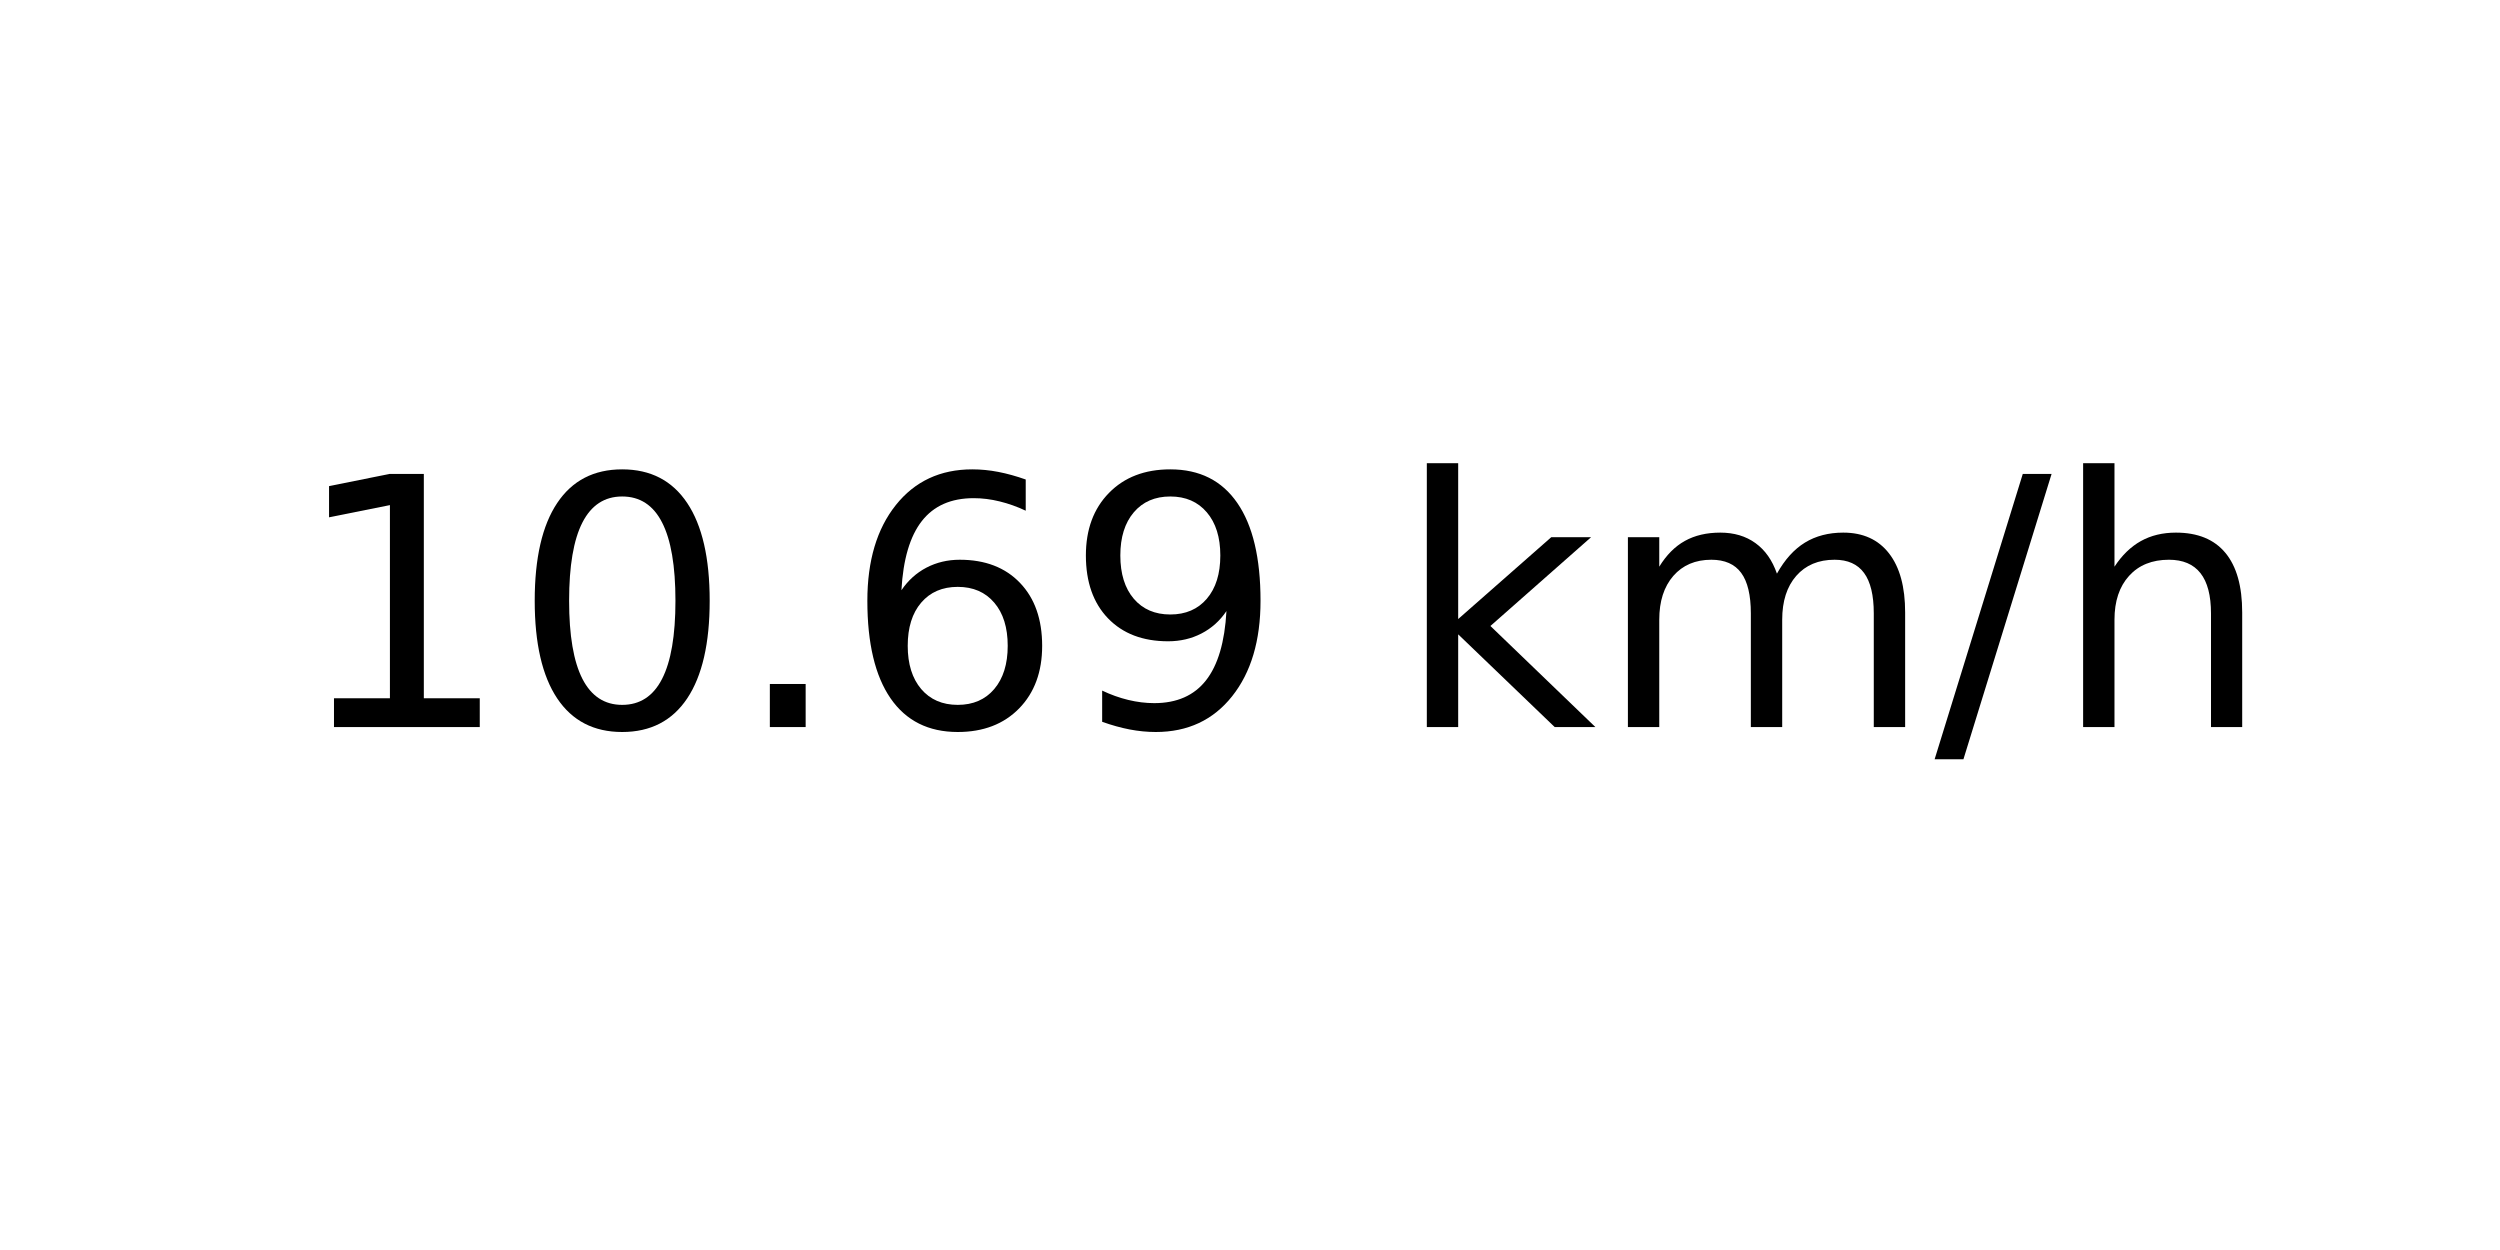
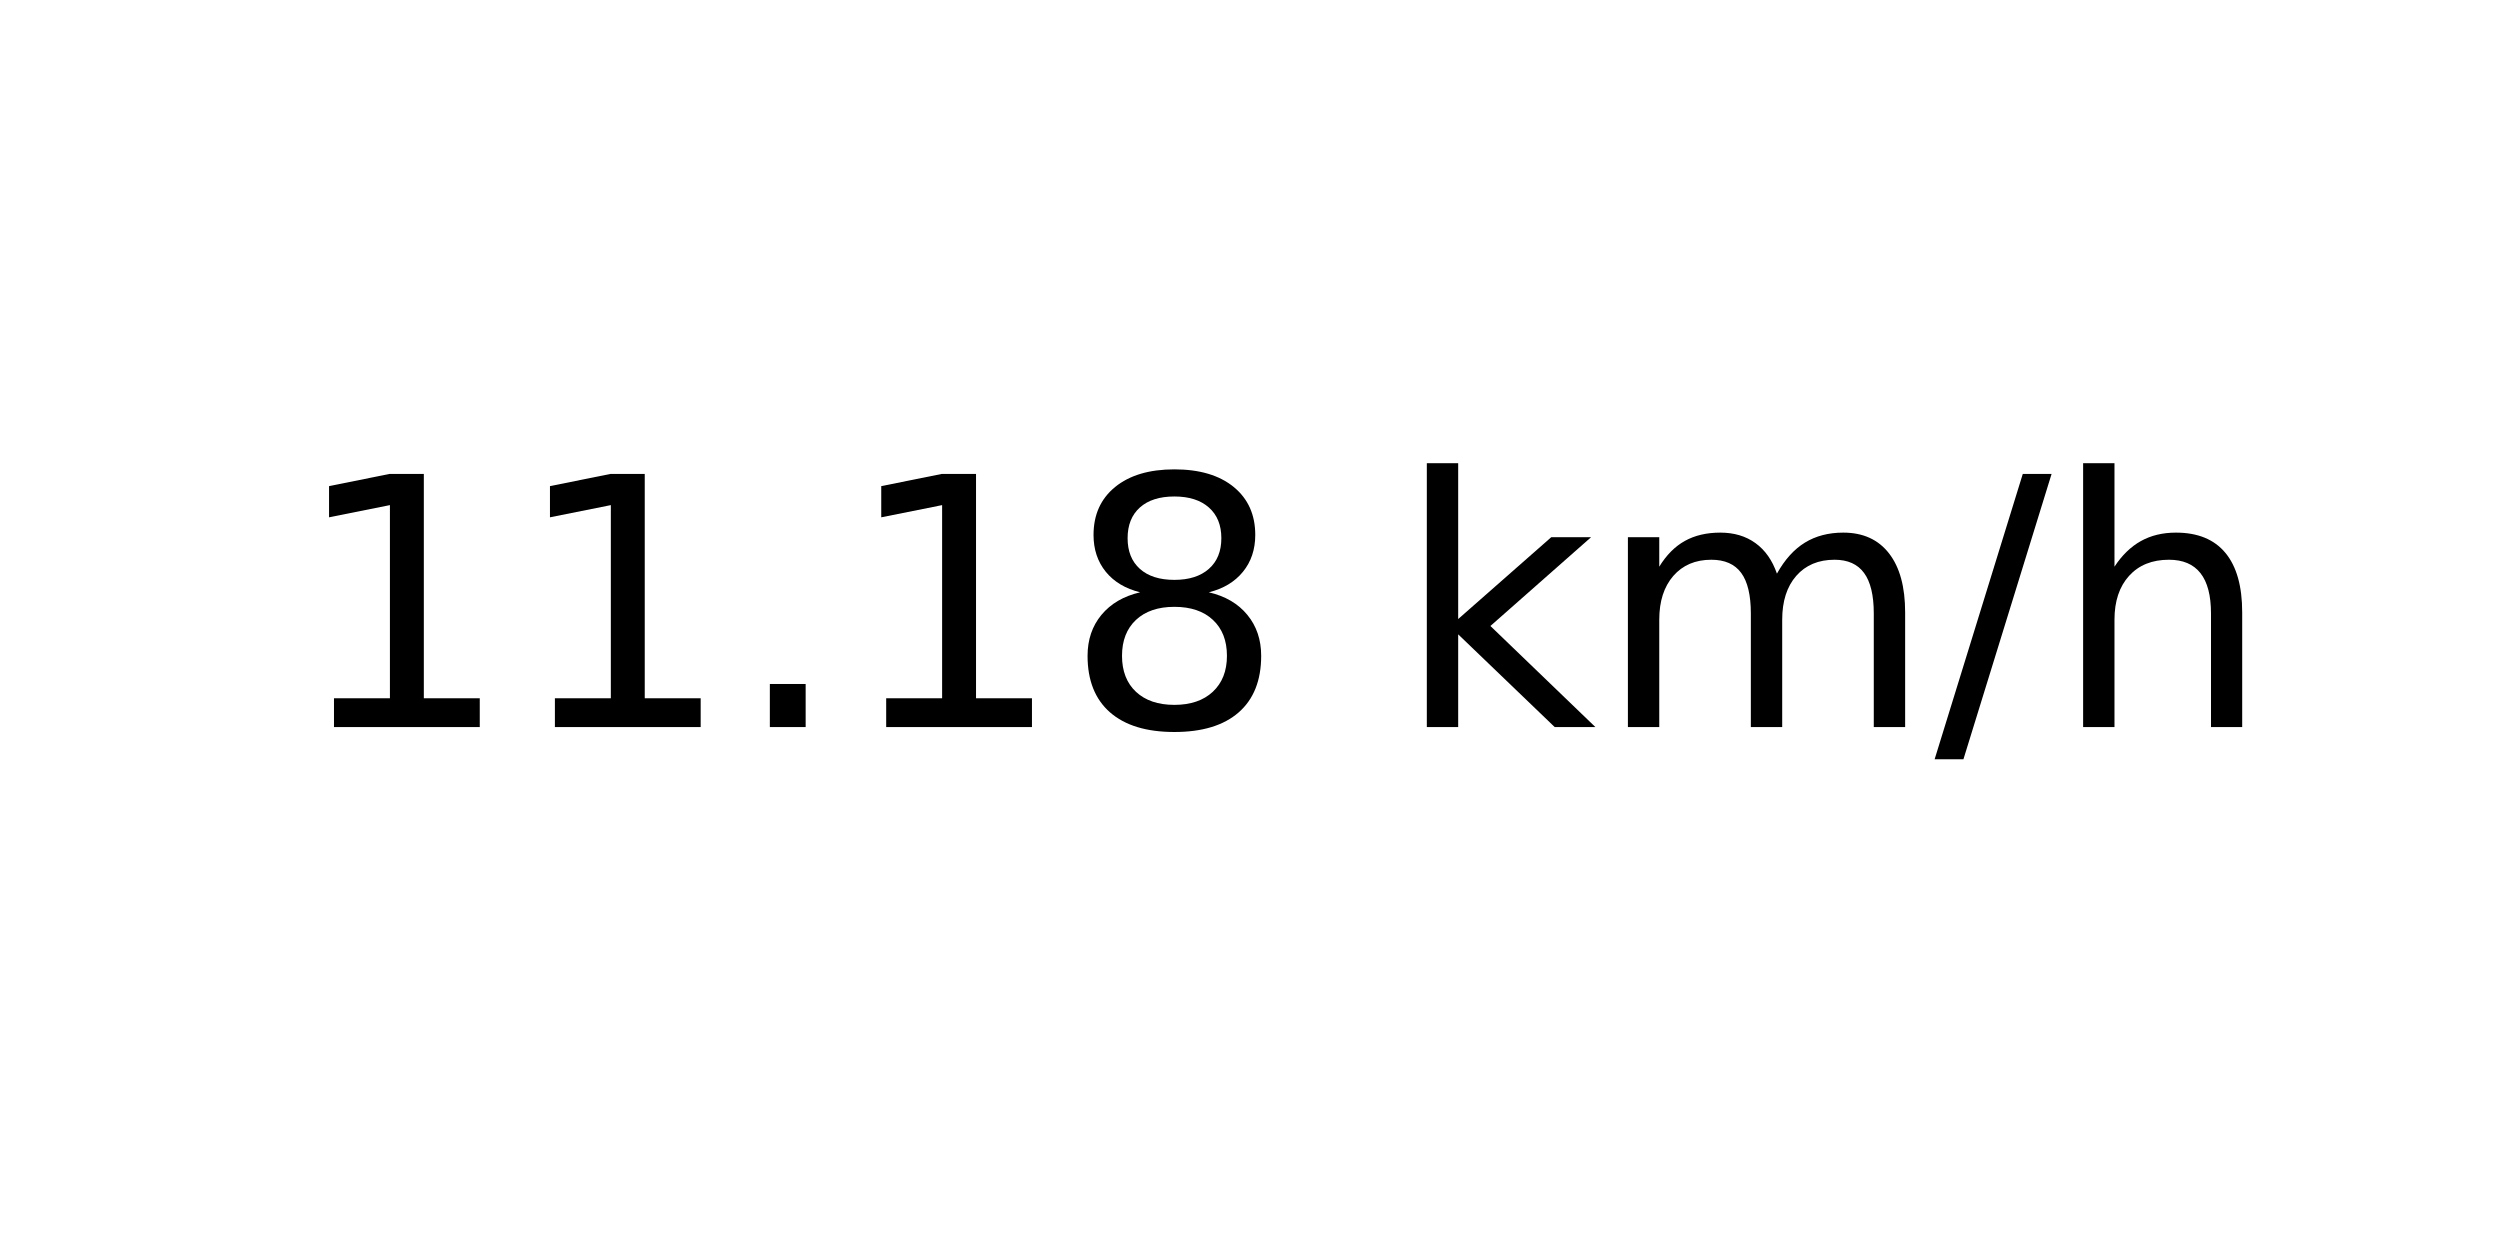
<svg xmlns="http://www.w3.org/2000/svg" xmlns:xlink="http://www.w3.org/1999/xlink" width="72pt" height="36pt" viewBox="0 0 72 36" version="1.1">
  <defs>
    <style type="text/css">*{stroke-linejoin: round; stroke-linecap: butt}</style>
  </defs>
  <g id="figure_1">
    <g id="axes_1">
      <g id="text_1">
        <g transform="translate(8.378125 20.93937) scale(0.1 -0.1)">
          <defs>
            <path id="DejaVuSans-31" d="M 794 531  L 1825 531  L 1825 4091  L 703 3866  L 703 4441  L 1819 4666  L 2450 4666  L 2450 531  L 3481 531  L 3481 0  L 794 0  L 794 531  z " transform="scale(0.015625)" />
-             <path id="DejaVuSans-30" d="M 2034 4250  Q 1547 4250 1301 3770  Q 1056 3291 1056 2328  Q 1056 1369 1301 889  Q 1547 409 2034 409  Q 2525 409 2770 889  Q 3016 1369 3016 2328  Q 3016 3291 2770 3770  Q 2525 4250 2034 4250  z M 2034 4750  Q 2819 4750 3233 4129  Q 3647 3509 3647 2328  Q 3647 1150 3233 529  Q 2819 -91 2034 -91  Q 1250 -91 836 529  Q 422 1150 422 2328  Q 422 3509 836 4129  Q 1250 4750 2034 4750  z " transform="scale(0.015625)" />
            <path id="DejaVuSans-2e" d="M 684 794  L 1344 794  L 1344 0  L 684 0  L 684 794  z " transform="scale(0.015625)" />
-             <path id="DejaVuSans-36" d="M 2113 2584  Q 1688 2584 1439 2293  Q 1191 2003 1191 1497  Q 1191 994 1439 701  Q 1688 409 2113 409  Q 2538 409 2786 701  Q 3034 994 3034 1497  Q 3034 2003 2786 2293  Q 2538 2584 2113 2584  z M 3366 4563  L 3366 3988  Q 3128 4100 2886 4159  Q 2644 4219 2406 4219  Q 1781 4219 1451 3797  Q 1122 3375 1075 2522  Q 1259 2794 1537 2939  Q 1816 3084 2150 3084  Q 2853 3084 3261 2657  Q 3669 2231 3669 1497  Q 3669 778 3244 343  Q 2819 -91 2113 -91  Q 1303 -91 875 529  Q 447 1150 447 2328  Q 447 3434 972 4092  Q 1497 4750 2381 4750  Q 2619 4750 2861 4703  Q 3103 4656 3366 4563  z " transform="scale(0.015625)" />
-             <path id="DejaVuSans-39" d="M 703 97  L 703 672  Q 941 559 1184 500  Q 1428 441 1663 441  Q 2288 441 2617 861  Q 2947 1281 2994 2138  Q 2813 1869 2534 1725  Q 2256 1581 1919 1581  Q 1219 1581 811 2004  Q 403 2428 403 3163  Q 403 3881 828 4315  Q 1253 4750 1959 4750  Q 2769 4750 3195 4129  Q 3622 3509 3622 2328  Q 3622 1225 3098 567  Q 2575 -91 1691 -91  Q 1453 -91 1209 -44  Q 966 3 703 97  z M 1959 2075  Q 2384 2075 2632 2365  Q 2881 2656 2881 3163  Q 2881 3666 2632 3958  Q 2384 4250 1959 4250  Q 1534 4250 1286 3958  Q 1038 3666 1038 3163  Q 1038 2656 1286 2365  Q 1534 2075 1959 2075  z " transform="scale(0.015625)" />
+             <path id="DejaVuSans-38" d="M 2034 2216  Q 1584 2216 1326 1975  Q 1069 1734 1069 1313  Q 1069 891 1326 650  Q 1584 409 2034 409  Q 2484 409 2743 651  Q 3003 894 3003 1313  Q 3003 1734 2745 1975  Q 2488 2216 2034 2216  z M 1403 2484  Q 997 2584 770 2862  Q 544 3141 544 3541  Q 544 4100 942 4425  Q 1341 4750 2034 4750  Q 2731 4750 3128 4425  Q 3525 4100 3525 3541  Q 3525 3141 3298 2862  Q 3072 2584 2669 2484  Q 3125 2378 3379 2068  Q 3634 1759 3634 1313  Q 3634 634 3220 271  Q 2806 -91 2034 -91  Q 1263 -91 848 271  Q 434 634 434 1313  Q 434 1759 690 2068  Q 947 2378 1403 2484  z M 1172 3481  Q 1172 3119 1398 2916  Q 1625 2713 2034 2713  Q 2441 2713 2670 2916  Q 2900 3119 2900 3481  Q 2900 3844 2670 4047  Q 2441 4250 2034 4250  Q 1625 4250 1398 4047  Q 1172 3844 1172 3481  z " transform="scale(0.015625)" />
            <path id="DejaVuSans-20" transform="scale(0.015625)" />
            <path id="DejaVuSans-6b" d="M 581 4863  L 1159 4863  L 1159 1991  L 2875 3500  L 3609 3500  L 1753 1863  L 3688 0  L 2938 0  L 1159 1709  L 1159 0  L 581 0  L 581 4863  z " transform="scale(0.015625)" />
            <path id="DejaVuSans-6d" d="M 3328 2828  Q 3544 3216 3844 3400  Q 4144 3584 4550 3584  Q 5097 3584 5394 3201  Q 5691 2819 5691 2113  L 5691 0  L 5113 0  L 5113 2094  Q 5113 2597 4934 2840  Q 4756 3084 4391 3084  Q 3944 3084 3684 2787  Q 3425 2491 3425 1978  L 3425 0  L 2847 0  L 2847 2094  Q 2847 2600 2669 2842  Q 2491 3084 2119 3084  Q 1678 3084 1418 2786  Q 1159 2488 1159 1978  L 1159 0  L 581 0  L 581 3500  L 1159 3500  L 1159 2956  Q 1356 3278 1631 3431  Q 1906 3584 2284 3584  Q 2666 3584 2933 3390  Q 3200 3197 3328 2828  z " transform="scale(0.015625)" />
            <path id="DejaVuSans-2f" d="M 1625 4666  L 2156 4666  L 531 -594  L 0 -594  L 1625 4666  z " transform="scale(0.015625)" />
            <path id="DejaVuSans-68" d="M 3513 2113  L 3513 0  L 2938 0  L 2938 2094  Q 2938 2591 2744 2837  Q 2550 3084 2163 3084  Q 1697 3084 1428 2787  Q 1159 2491 1159 1978  L 1159 0  L 581 0  L 581 4863  L 1159 4863  L 1159 2956  Q 1366 3272 1645 3428  Q 1925 3584 2291 3584  Q 2894 3584 3203 3211  Q 3513 2838 3513 2113  z " transform="scale(0.015625)" />
          </defs>
          <use xlink:href="#DejaVuSans-31" />
-           <use xlink:href="#DejaVuSans-30" x="63.623" />
+           <use xlink:href="#DejaVuSans-31" x="63.623" />
          <use xlink:href="#DejaVuSans-2e" x="127.246" />
-           <use xlink:href="#DejaVuSans-36" x="159.033" />
-           <use xlink:href="#DejaVuSans-39" x="222.656" />
+           <use xlink:href="#DejaVuSans-31" x="159.033" />
+           <use xlink:href="#DejaVuSans-38" x="222.656" />
          <use xlink:href="#DejaVuSans-20" x="286.279" />
          <use xlink:href="#DejaVuSans-6b" x="318.066" />
          <use xlink:href="#DejaVuSans-6d" x="375.977" />
          <use xlink:href="#DejaVuSans-2f" x="473.389" />
          <use xlink:href="#DejaVuSans-68" x="507.08" />
        </g>
      </g>
    </g>
  </g>
</svg>
